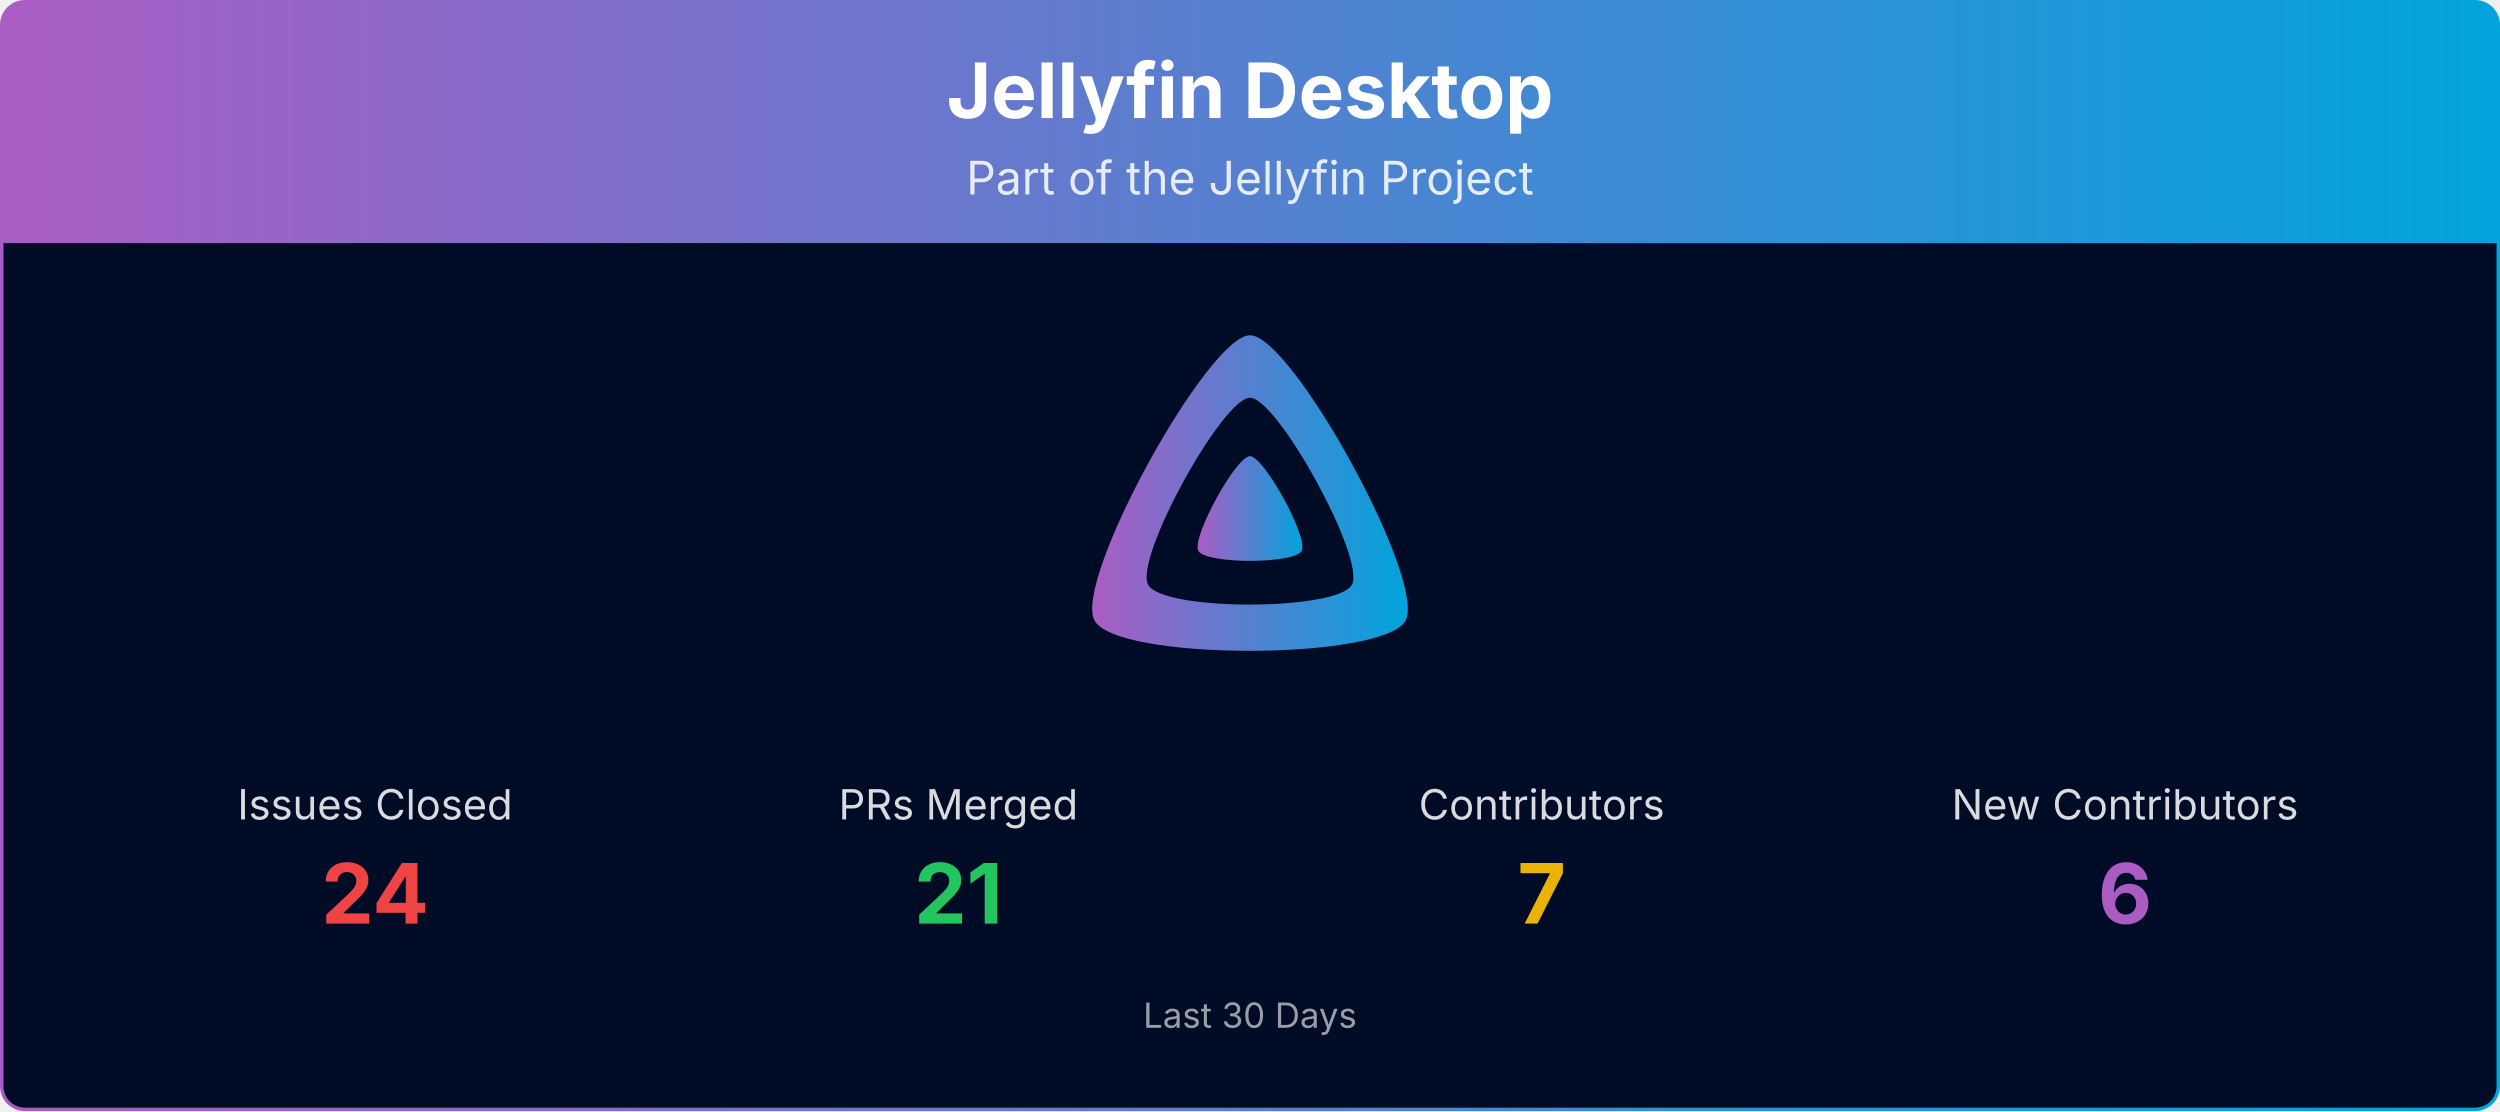
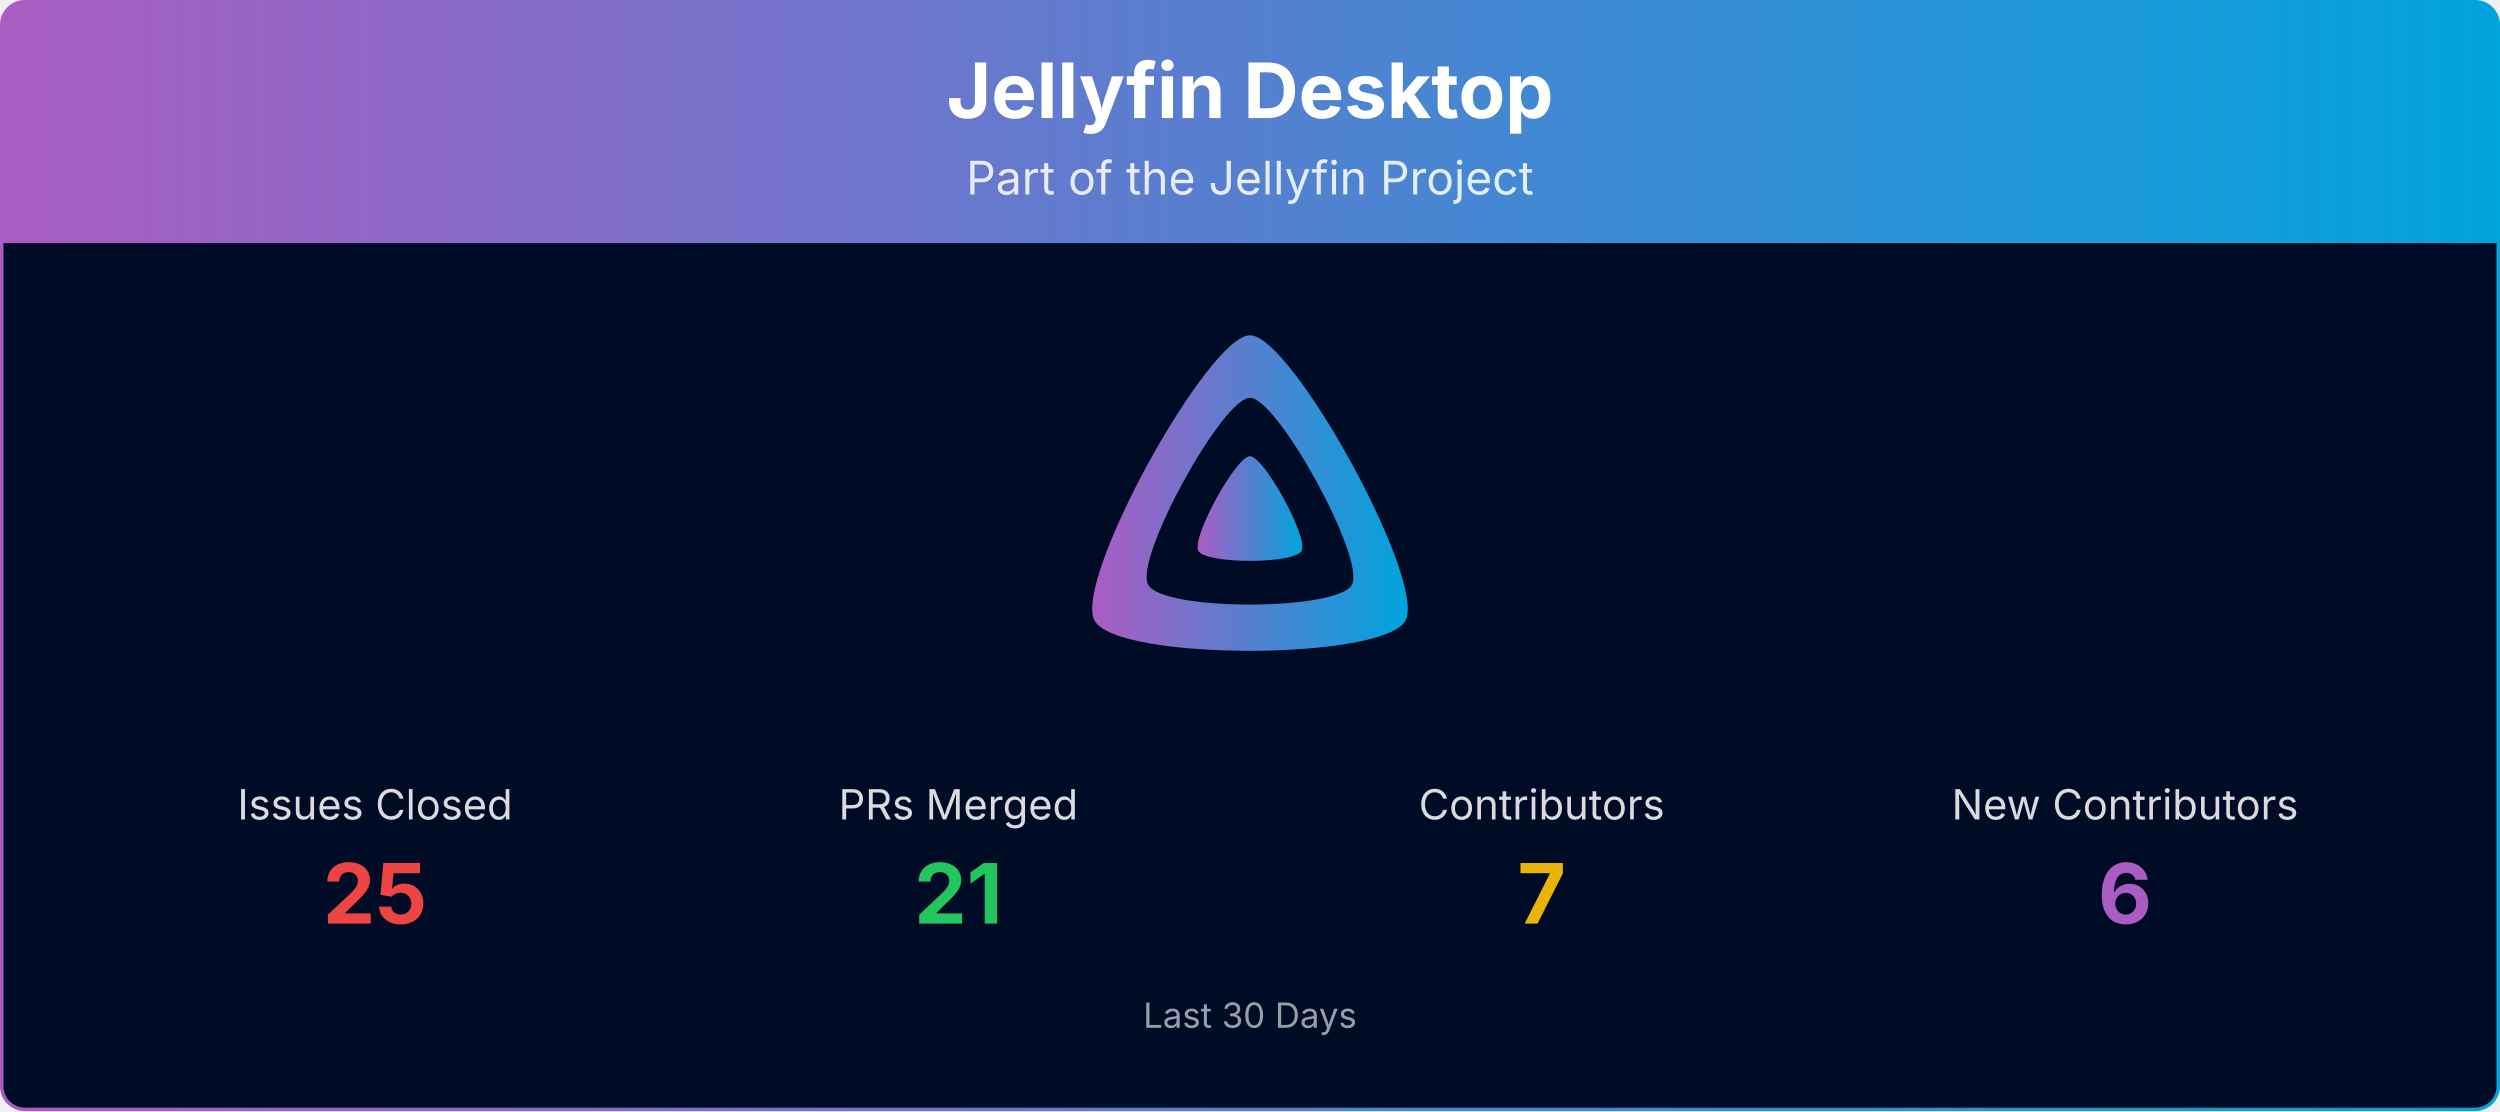
<svg xmlns="http://www.w3.org/2000/svg" viewBox="0 0 1080 480" width="100%" role="img" aria-label="Jellyfin Desktop">
  <defs>
    <linearGradient id="banner-jellyfin-desktop-grad" x1="0" y1="0" x2="1" y2="0">
      <stop offset="0%" stop-color="#AA5CC3" />
      <stop offset="100%" stop-color="#00A4DC" />
    </linearGradient>
    <clipPath id="banner-jellyfin-desktop-grad-clip">
      <rect x="0.75" y="0.75" width="1078.5" height="478.5" rx="10" ry="10" />
    </clipPath>
  </defs>
  <g clip-path="url(#banner-jellyfin-desktop-grad-clip)">
    <path d="M0.75,10.75 A10.0,10.0 0 0 1 10.75,0.75 L1069.25,0.75 A10.0,10.0 0 0 1 1079.25,10.75 L1079.25,105.00 L0.75,105.00 Z" fill="url(#banner-jellyfin-desktop-grad)" />
    <text x="540.0" y="51" text-anchor="middle" font-size="33" font-weight="700" font-family="Plus Jakarta Sans, system-ui, -apple-system, Segoe UI, sans-serif" fill="#ffffff">Jellyfin Desktop</text>
    <text x="540.0" y="84" text-anchor="middle" font-size="20" font-family="Plus Jakarta Sans, system-ui, -apple-system, Segoe UI, sans-serif" fill="#ffffff" opacity="0.85">Part of the Jellyfin Project</text>
    <rect x="0.75" y="105" width="1078.5" height="374.25" fill="#000b25" />
    <g transform="translate(465.00,138.00) scale(0.29297)">
      <path fill="url(#banner-jellyfin-desktop-grad)" fill-rule="evenodd" d="M256,23.3c-61.6,0-259.8,359.4-229.6,420.1s429.3,60,459.2,0S317.6,23.3,256,23.3zM406.5,390.8c-19.6,39.3-281.1,39.8-300.9,0s110.1-275.3,150.4-275.3S426.1,351.4,406.5,390.8z" />
      <path fill="url(#banner-jellyfin-desktop-grad)" d="M256,201.6c-20.4,0-86.2,119.3-76.2,139.4s142.5,19.9,152.4,0S276.5,201.6,256,201.6z" />
    </g>
    <text x="162.0" y="354.0" text-anchor="middle" font-size="18" font-family="Plus Jakarta Sans, system-ui, -apple-system, Segoe UI, sans-serif" fill="#ffffff" opacity="0.85">Issues Closed</text>
-     <text x="162.0" y="399.0" text-anchor="middle" font-size="36" font-weight="700" font-family="Plus Jakarta Sans, system-ui, -apple-system, Segoe UI, sans-serif" fill="#ef4444">24</text>
+     <text x="162.0" y="399.0" text-anchor="middle" font-size="36" font-weight="700" font-family="Plus Jakarta Sans, system-ui, -apple-system, Segoe UI, sans-serif" fill="#ef4444">25</text>
    <text x="414.0" y="354.0" text-anchor="middle" font-size="18" font-family="Plus Jakarta Sans, system-ui, -apple-system, Segoe UI, sans-serif" fill="#ffffff" opacity="0.85">PRs Merged</text>
    <text x="414.0" y="399.0" text-anchor="middle" font-size="36" font-weight="700" font-family="Plus Jakarta Sans, system-ui, -apple-system, Segoe UI, sans-serif" fill="#22c55e">21</text>
    <text x="666.0" y="354.0" text-anchor="middle" font-size="18" font-family="Plus Jakarta Sans, system-ui, -apple-system, Segoe UI, sans-serif" fill="#ffffff" opacity="0.85">Contributors</text>
    <text x="666.0" y="399.0" text-anchor="middle" font-size="36" font-weight="700" font-family="Plus Jakarta Sans, system-ui, -apple-system, Segoe UI, sans-serif" fill="#eab308">7</text>
    <text x="918.0" y="354.0" text-anchor="middle" font-size="18" font-family="Plus Jakarta Sans, system-ui, -apple-system, Segoe UI, sans-serif" fill="#ffffff" opacity="0.85">New Contributors</text>
    <text x="918.0" y="399.0" text-anchor="middle" font-size="36" font-weight="700" font-family="Plus Jakarta Sans, system-ui, -apple-system, Segoe UI, sans-serif" fill="#AA5CC3">6</text>
    <text x="540.0" y="444.0" text-anchor="middle" font-size="15" font-family="Plus Jakarta Sans, system-ui, -apple-system, Segoe UI, sans-serif" fill="#ffffff" opacity="0.6">Last 30 Days</text>
  </g>
  <rect x="0.75" y="0.75" width="1078.5" height="478.5" rx="10" ry="10" fill="none" stroke="url(#banner-jellyfin-desktop-grad)" stroke-width="1.5" />
</svg>
